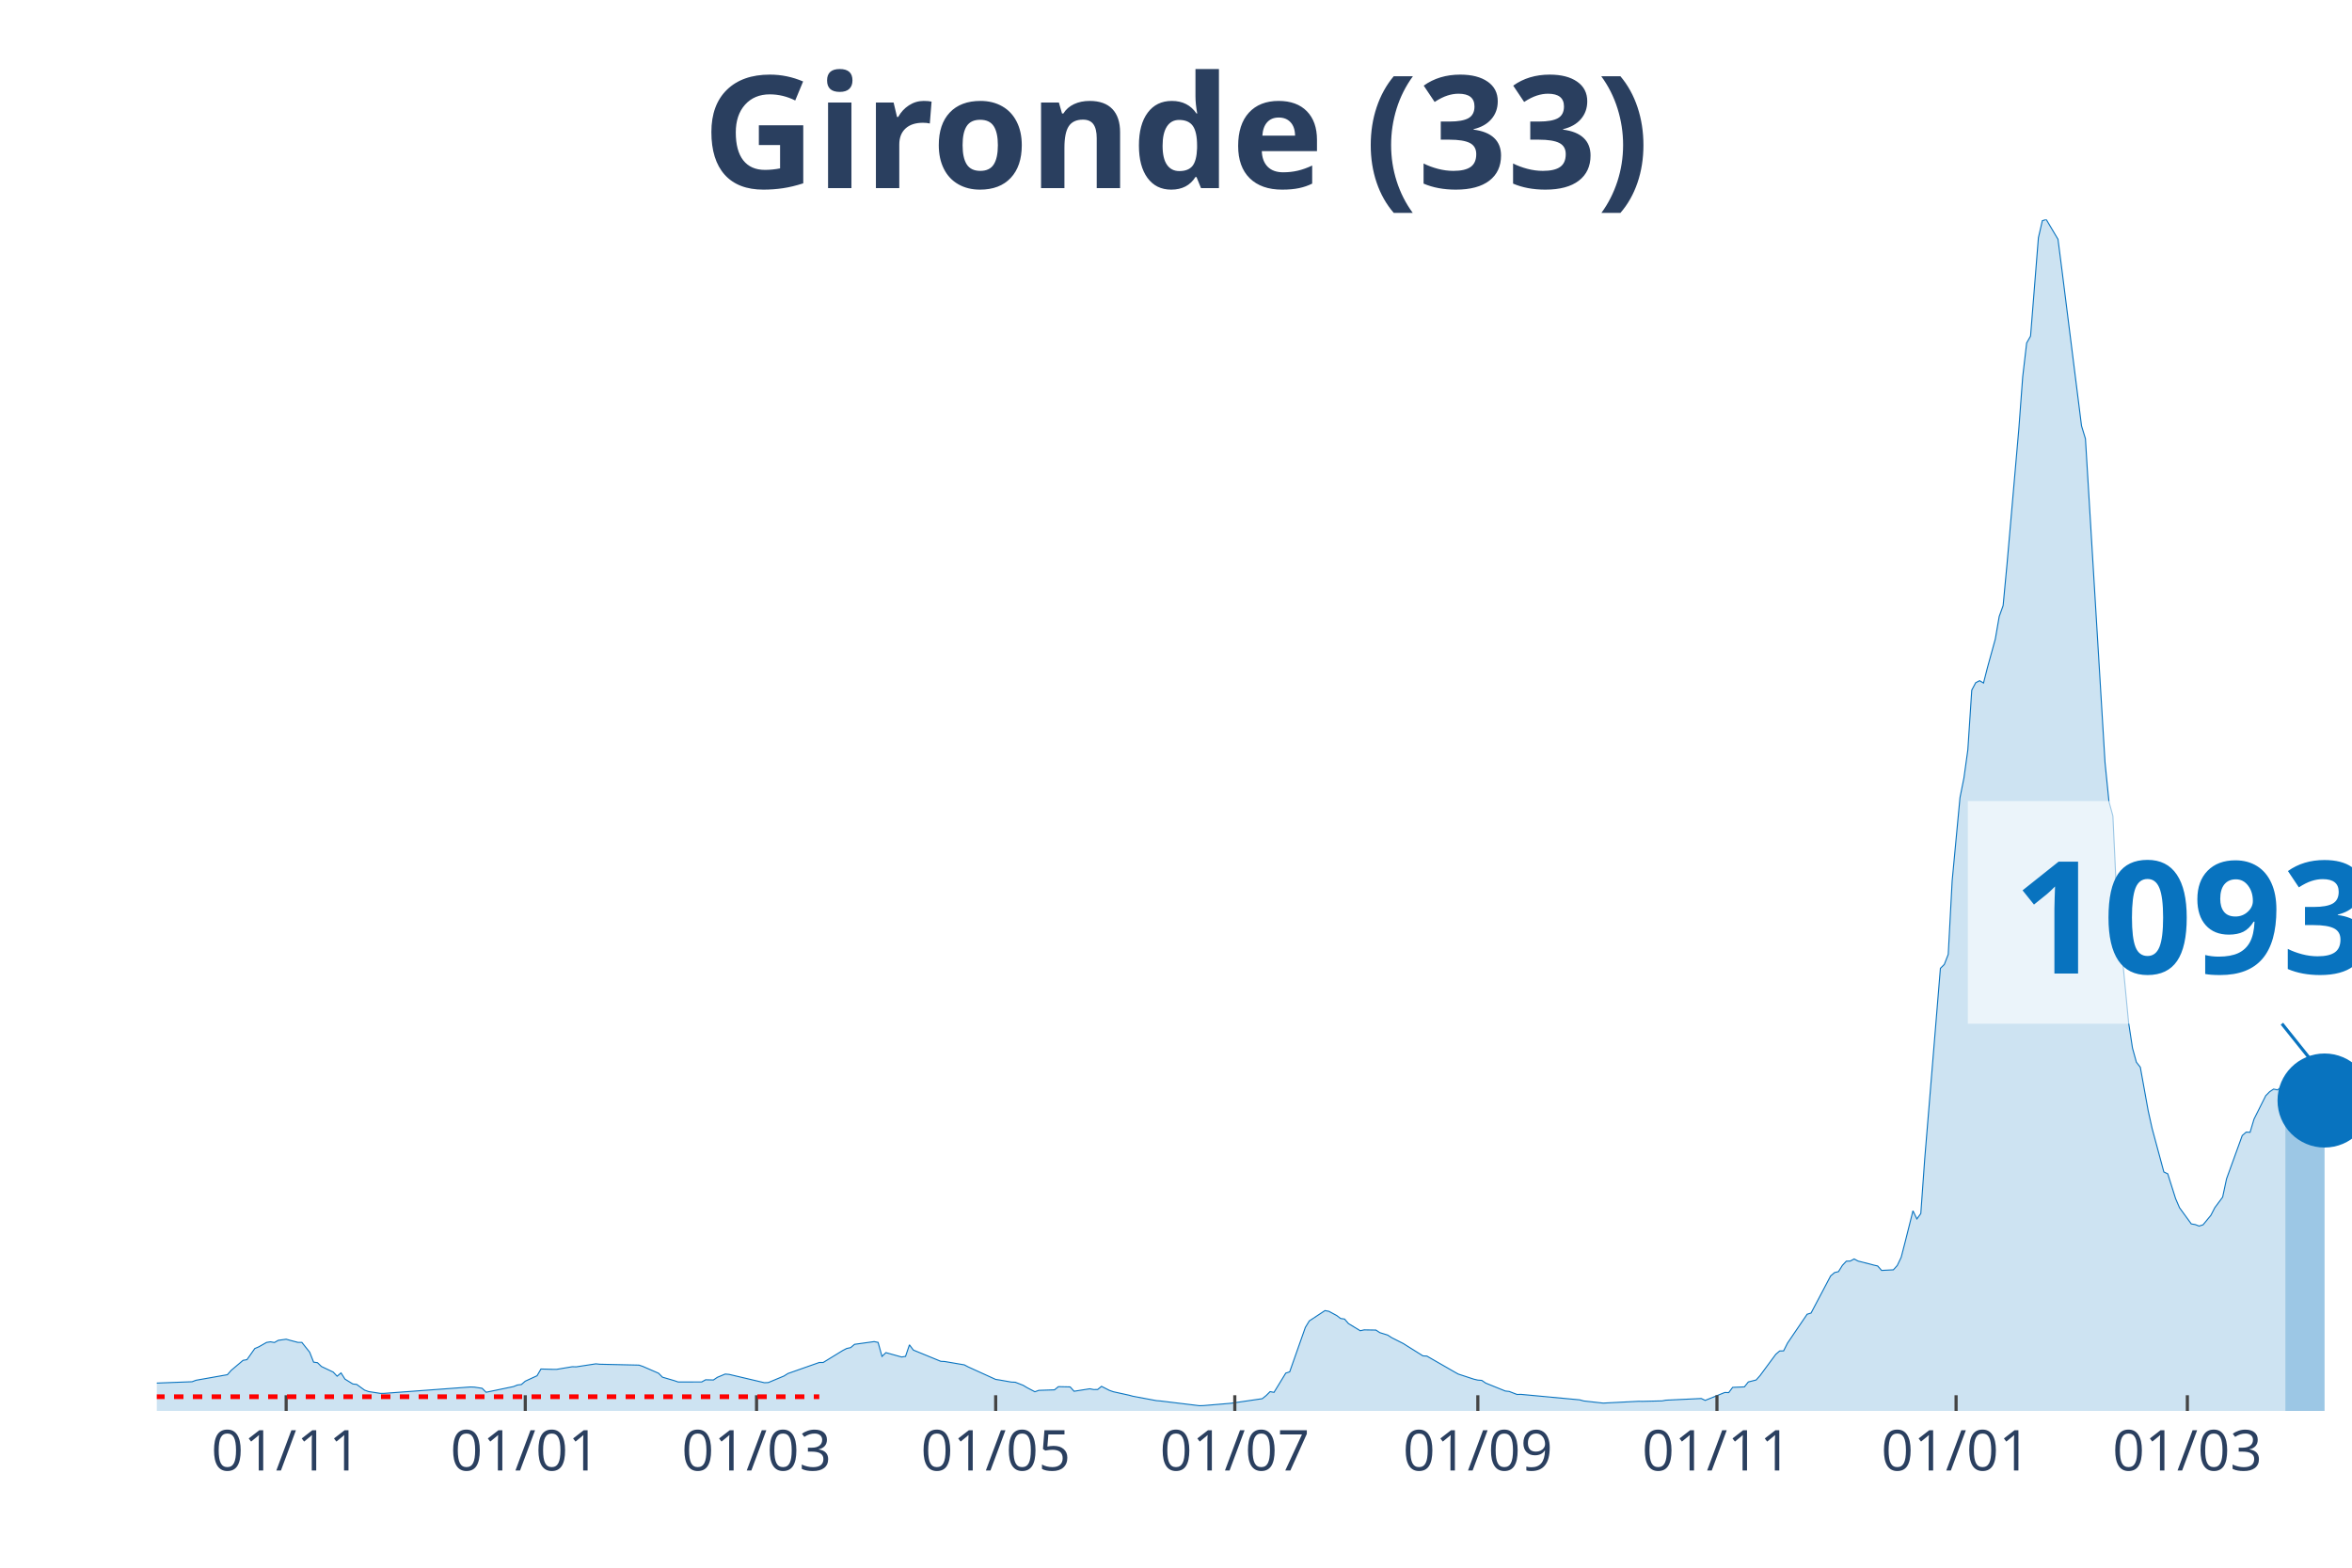
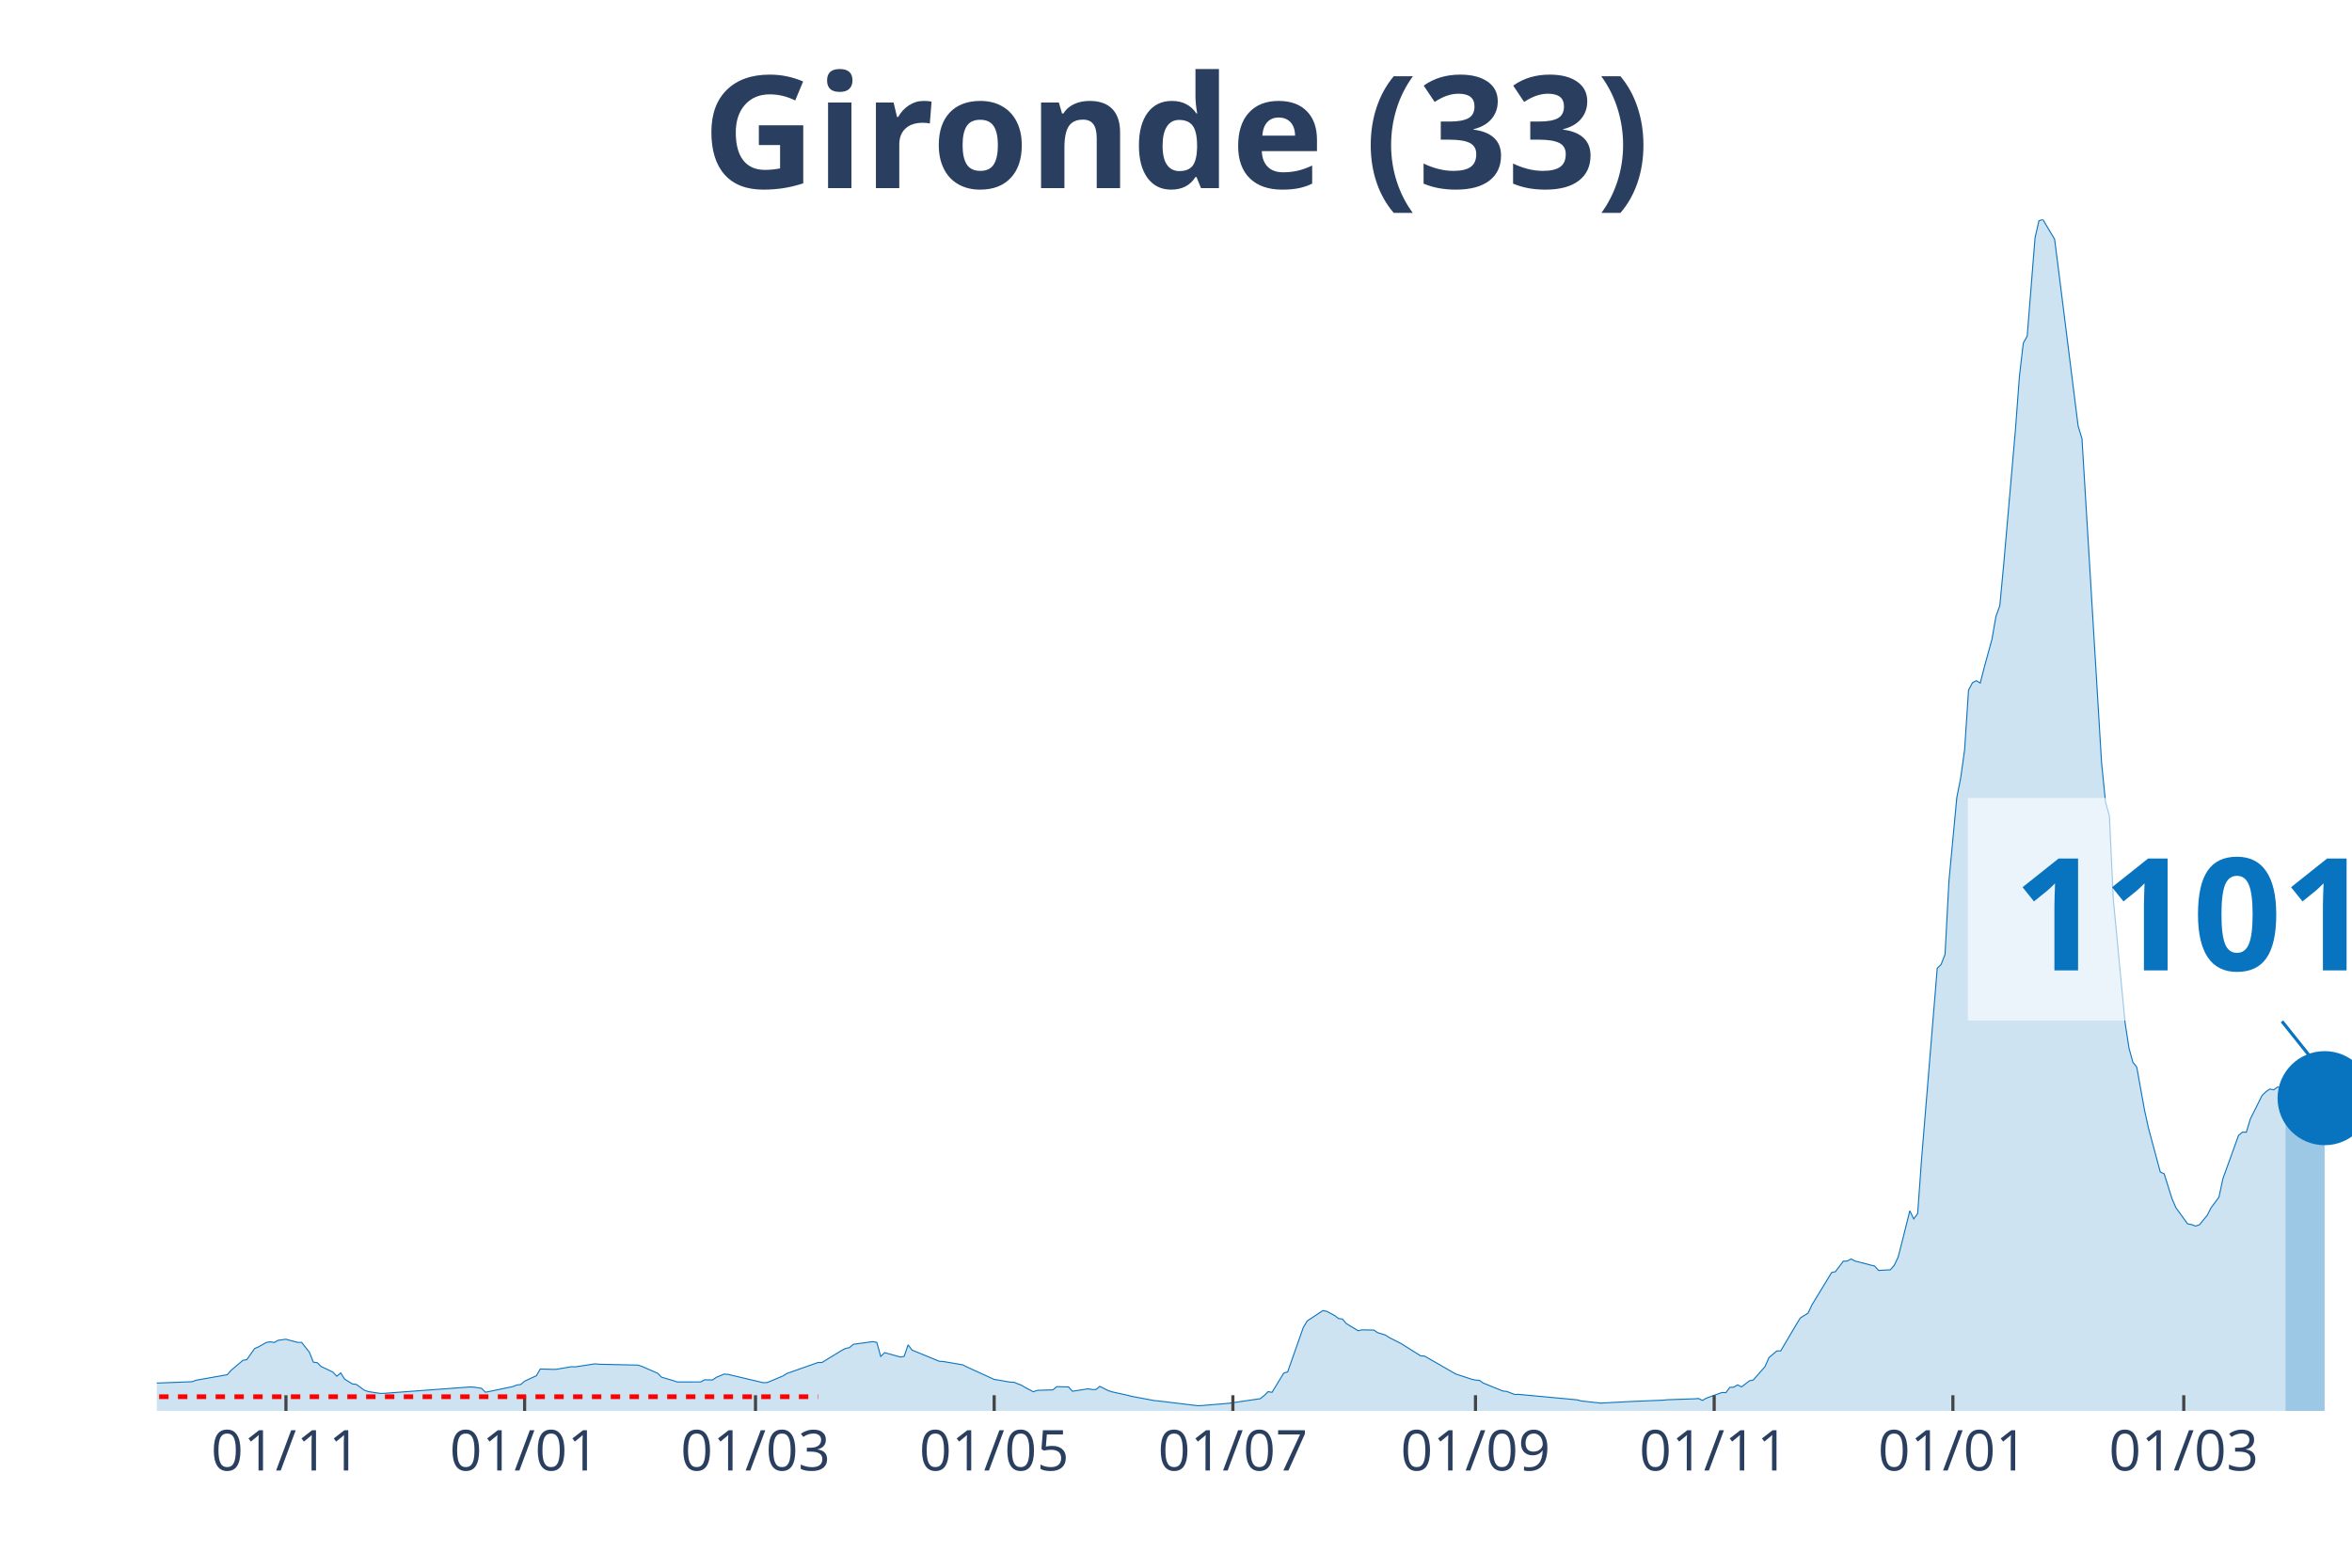
<svg xmlns="http://www.w3.org/2000/svg" class="main-svg" width="1125" height="750" style="" viewBox="0 0 750 500">
  <rect x="0" y="0" width="750" height="500" style="fill: rgb(0, 0, 0); fill-opacity: 0;" />
-   <defs id="defs-15bbb8">
+   <defs id="defs-b20a45">
    <g class="clips">
-       <clipPath id="clip15bbb8xyplot" class="plotclip">
+       <clipPath id="clipb20a45xyplot" class="plotclip">
        <rect width="700" height="380" />
      </clipPath>
-       <clipPath class="axesclip" id="clip15bbb8x">
+       <clipPath class="axesclip" id="clipb20a45x">
        <rect x="50" y="0" width="700" height="500" />
      </clipPath>
-       <clipPath class="axesclip" id="clip15bbb8y">
+       <clipPath class="axesclip" id="clipb20a45y">
        <rect x="0" y="70" width="750" height="380" />
      </clipPath>
-       <clipPath class="axesclip" id="clip15bbb8xy">
+       <clipPath class="axesclip" id="clipb20a45xy">
        <rect x="50" y="70" width="700" height="380" />
      </clipPath>
    </g>
    <g class="gradients" />
  </defs>
  <g class="bglayer">
    <rect class="bg" x="50" y="70" width="700" height="380" style="fill: rgb(0, 0, 0); fill-opacity: 0; stroke-width: 0;" />
  </g>
  <g class="layer-below">
    <g class="imagelayer" />
    <g class="shapelayer" />
  </g>
  <g class="cartesianlayer">
    <g class="subplot xy">
      <g class="layer-subplot">
        <g class="shapelayer" />
        <g class="imagelayer" />
      </g>
      <g class="gridlayer">
        <g class="x">
-           <path class="xgrid crisp" transform="translate(91.25,0)" d="M0,70v380" style="stroke: rgb(255, 255, 255); stroke-opacity: 1; stroke-width: 1px;" />
-           <path class="xgrid crisp" transform="translate(167.5,0)" d="M0,70v380" style="stroke: rgb(255, 255, 255); stroke-opacity: 1; stroke-width: 1px;" />
-           <path class="xgrid crisp" transform="translate(241.25,0)" d="M0,70v380" style="stroke: rgb(255, 255, 255); stroke-opacity: 1; stroke-width: 1px;" />
-           <path class="xgrid crisp" transform="translate(317.5,0)" d="M0,70v380" style="stroke: rgb(255, 255, 255); stroke-opacity: 1; stroke-width: 1px;" />
-           <path class="xgrid crisp" transform="translate(393.75,0)" d="M0,70v380" style="stroke: rgb(255, 255, 255); stroke-opacity: 1; stroke-width: 1px;" />
-           <path class="xgrid crisp" transform="translate(471.25,0)" d="M0,70v380" style="stroke: rgb(255, 255, 255); stroke-opacity: 1; stroke-width: 1px;" />
-           <path class="xgrid crisp" transform="translate(547.5,0)" d="M0,70v380" style="stroke: rgb(255, 255, 255); stroke-opacity: 1; stroke-width: 1px;" />
-           <path class="xgrid crisp" transform="translate(623.75,0)" d="M0,70v380" style="stroke: rgb(255, 255, 255); stroke-opacity: 1; stroke-width: 1px;" />
-           <path class="xgrid crisp" transform="translate(697.5,0)" d="M0,70v380" style="stroke: rgb(255, 255, 255); stroke-opacity: 1; stroke-width: 1px;" />
+           <path class="xgrid crisp" transform="translate(91.18,0)" d="M0,70v380" style="stroke: rgb(255, 255, 255); stroke-opacity: 1; stroke-width: 1px;" />
+           <path class="xgrid crisp" transform="translate(167.29,0)" d="M0,70v380" style="stroke: rgb(255, 255, 255); stroke-opacity: 1; stroke-width: 1px;" />
+           <path class="xgrid crisp" transform="translate(240.91,0)" d="M0,70v380" style="stroke: rgb(255, 255, 255); stroke-opacity: 1; stroke-width: 1px;" />
+           <path class="xgrid crisp" transform="translate(317.02,0)" d="M0,70v380" style="stroke: rgb(255, 255, 255); stroke-opacity: 1; stroke-width: 1px;" />
+           <path class="xgrid crisp" transform="translate(393.14,0)" d="M0,70v380" style="stroke: rgb(255, 255, 255); stroke-opacity: 1; stroke-width: 1px;" />
+           <path class="xgrid crisp" transform="translate(470.5,0)" d="M0,70v380" style="stroke: rgb(255, 255, 255); stroke-opacity: 1; stroke-width: 1px;" />
+           <path class="xgrid crisp" transform="translate(546.61,0)" d="M0,70v380" style="stroke: rgb(255, 255, 255); stroke-opacity: 1; stroke-width: 1px;" />
+           <path class="xgrid crisp" transform="translate(622.73,0)" d="M0,70v380" style="stroke: rgb(255, 255, 255); stroke-opacity: 1; stroke-width: 1px;" />
+           <path class="xgrid crisp" transform="translate(696.35,0)" d="M0,70v380" style="stroke: rgb(255, 255, 255); stroke-opacity: 1; stroke-width: 1px;" />
        </g>
        <g class="y" />
      </g>
      <g class="zerolinelayer" />
      <path class="xlines-below" />
      <path class="ylines-below" />
      <g class="overlines-below" />
      <g class="xaxislayer-below" />
      <g class="yaxislayer-below" />
      <g class="overaxes-below" />
-       <g class="plot" transform="translate(50, 70)" clip-path="url('#clip15bbb8xyplot')">
+       <g class="plot" transform="translate(50, 70)" clip-path="url('#clipb20a45xyplot')">
        <g class="scatterlayer mlayer">
-           <g class="trace scatter tracec7a76e" style="stroke-miterlimit: 2;">
+           <g class="trace scatter trace639c94" style="stroke-miterlimit: 2;">
            <g class="fills">
              <g>
-                 <path class="js-fill" d="M678.75,380L-170,380L-170,379.86L-58.75,378.04L-57.5,377.75L-42.5,368.64L-41.25,368.59L-36.25,364.74L-35,364.13L-30,364.72L-28.75,365.63L-18.75,367.14L-17.5,367.12L-13.75,367.65L-12.5,368.68L-6.25,370.76L-5,370.84L-1.25,371.15L0,371.12L11.25,370.69L12.5,370.22L22.5,368.45L23.75,367.04L27.5,363.87L28.75,363.65L31.25,360.1L32.5,359.57L35,358.15L36.25,357.96L37.5,358.18L38.75,357.48L41.25,357.13L42.5,357.48L45,358.14L46.25,358.14L48.75,361.27L50,364.44L51.25,364.62L52.5,365.83L56.25,367.61L57.5,368.93L58.75,367.88L60,369.85L62.5,371.4L63.75,371.55L66.25,373.36L67.5,373.82L71.25,374.4L72.5,374.4L100,372.36L101.25,372.41L103.75,372.79L105,374.05L113.75,372.23L115,371.73L116.25,371.58L117.5,370.51L121.25,368.78L122.5,366.63L126.25,366.74L127.5,366.74L132.5,365.9L133.75,365.94L140,364.98L141.25,365.11L153.75,365.39L155,365.81L160,367.98L161.25,369.24L165,370.34L166.25,370.77L173.75,370.76L175,370.07L177.5,370.13L178.75,369.28L181.25,368.24L182.5,368.35L193.75,371L195,370.95L200,368.86L201.25,368.07L211.25,364.55L212.5,364.55L218.75,360.72L220,360.08L221.25,359.81L222.5,358.76L228.75,357.89L230,358.14L231.25,362.61L232.5,361.41L237.5,362.8L238.75,362.61L240,358.92L241.25,360.59L250,364.18L251.25,364.24L257.5,365.31L258.75,365.97L267.5,369.95L268.75,370.14L272.5,370.8L273.75,370.85L276.25,371.82L277.5,372.57L280,373.89L281.25,373.44L286.25,373.28L287.5,372.26L291.25,372.34L292.5,373.73L297.5,372.94L298.75,373.18L300,373.17L301.25,372.16L303.75,373.44L305,373.88L310,374.98L311.25,375.32L318.75,376.72L320,376.82L332.5,378.34L333.75,378.3L341.25,377.67L342.5,377.56L352.5,376.1L353.75,375.1L355,373.85L356.25,374.08L360,367.94L361.25,367.54L366.25,353.35L367.5,351.3L372.5,348L373.75,348.23L376.25,349.58L377.5,350.52L378.75,350.7L380,352.14L383.75,354.42L385,354.15L388.75,354.21L390,355.03L392.5,355.81L393.75,356.62L397.5,358.52L398.75,359.31L403.75,362.44L405,362.51L413.75,367.54L415,368.24L420,369.88L421.25,370.17L422.5,370.26L423.75,371.12L430,373.65L431.25,373.79L433.75,374.75L435,374.72L453.75,376.47L455,376.82L461.25,377.51L462.5,377.44L472.5,376.93L473.75,376.95L480,376.8L481.25,376.57L492.5,376.04L493.75,376.64L498.75,374.62L500,374.12L501.25,374.16L502.5,372.49L506.25,372.33L507.5,370.76L510,370.13L511.25,368.72L516.25,361.95L517.5,360.88L518.75,360.85L520,358.37L526.25,349.16L527.5,348.79L533.75,336.94L535,335.88L536.25,335.57L537.5,333.58L538.75,332.24L540,332.2L541.25,331.53L542.5,332.2L546.25,333.15L547.5,333.49L548.75,333.77L550,335.19L553.75,334.99L555,333.61L556.25,330.99L557.5,326.14L560,316.17L561.25,318.77L562.5,317.05L563.75,299.64L568.75,238.83L570,237.59L571.25,234.38L572.5,210.94L575,184.36L576.25,178.13L577.5,169.14L578.75,150.11L580,147.75L581.25,147.1L582.5,147.84L583.75,142.93L586.25,133.85L587.5,126.63L588.75,123.14L590,109.85L593.75,66.9L595,50.12L596.25,39.4L597.5,37.19L600,5.82L601.25,0.4L602.5,0L603.75,2.11L606.25,6.31L607.5,16.06L613.75,65.82L615,69.93L621.25,173.23L622.5,185.66L623.75,190.24L625,216.86L628.75,256.07L630,264.26L631.25,268.78L632.5,270.38L635,284.23L636.25,289.87L640,303.78L641.25,304.38L643.75,312.29L645,315.19L648.75,320.35L650,320.56L651.25,321.04L652.5,320.64L655,317.61L656.25,315.18L658.75,311.81L660,305.96L665,292.17L666.25,291.08L667.5,291.13L668.75,286.94L672.5,279.45L673.75,278.19L675,277.36L676.25,277.61L677.5,276.71L678.75,277.04" style="fill: rgb(8, 115, 191); fill-opacity: 0.2; stroke-width: 0;" />
+                 <path class="js-fill" d="M678.79,380L-169.7,380L-169.7,379.86L-58.65,378.04L-57.4,377.75L-42.42,368.64L-41.18,368.59L-36.19,364.74L-34.94,364.13L-29.95,364.72L-28.7,365.63L-18.72,367.14L-17.47,367.12L-13.73,367.65L-12.48,368.68L-6.24,370.76L-4.99,370.84L-1.25,371.15L0,371.12L11.23,370.69L12.48,370.22L22.46,368.45L23.71,367.04L27.45,363.87L28.7,363.65L31.19,360.1L32.44,359.57L34.94,358.15L36.19,357.96L37.43,358.18L38.68,357.48L41.18,357.13L42.42,357.48L44.92,358.14L46.17,358.14L48.66,361.27L49.91,364.44L51.16,364.62L52.41,365.83L56.15,367.61L57.4,368.93L58.65,367.88L59.89,369.85L62.39,371.4L63.64,371.55L66.13,373.36L67.38,373.82L71.12,374.4L72.37,374.4L99.82,372.36L101.07,372.41L103.57,372.79L104.81,374.05L113.55,372.23L114.8,371.73L116.04,371.58L117.29,370.51L121.03,368.78L122.28,366.63L126.02,366.74L127.27,366.74L132.26,365.9L133.51,365.94L139.75,364.98L141,365.11L153.48,365.39L154.72,365.81L159.71,367.98L160.96,369.24L164.71,370.34L165.95,370.77L173.44,370.76L174.69,370.07L177.18,370.13L178.43,369.28L180.93,368.24L182.17,368.35L193.4,371L194.65,370.95L199.64,368.86L200.89,368.07L210.87,364.55L212.12,364.55L218.36,360.72L219.61,360.08L220.86,359.81L222.1,358.76L228.34,357.89L229.59,358.14L230.84,362.61L232.09,361.41L237.08,362.8L238.32,362.61L239.57,358.92L240.82,360.59L249.55,364.18L250.8,364.24L257.04,365.31L258.29,365.97L267.02,369.95L268.27,370.14L272.01,370.8L273.26,370.85L275.76,371.82L277.01,372.57L279.5,373.89L280.75,373.44L285.74,373.28L286.99,372.26L290.73,372.34L291.98,373.73L296.97,372.94L298.22,373.18L299.47,373.17L300.71,372.16L303.21,373.44L304.46,373.88L309.45,374.98L310.7,375.32L318.18,376.72L319.43,376.82L331.91,378.34L333.16,378.3L340.64,377.67L341.89,377.56L351.87,376.1L353.12,375.1L354.37,373.85L355.61,374.08L359.36,367.94L360.61,367.54L365.6,353.35L366.84,351.3L371.84,348L373.08,348.23L375.58,349.58L376.83,350.52L378.07,350.7L379.32,352.14L383.07,354.42L384.31,354.15L388.06,354.21L389.3,355.03L391.8,355.81L393.05,356.62L396.79,358.52L398.04,359.31L403.03,362.44L404.28,362.51L413.01,367.54L414.26,368.24L419.25,369.88L420.5,370.17L421.75,370.26L422.99,371.12L429.23,373.65L430.48,373.79L432.98,374.75L434.22,374.72L452.94,376.47L454.19,376.82L460.43,377.51L461.68,377.44L470.41,376.98L471.66,376.93L480.39,376.57L481.64,376.44L490.37,376.14L491.62,376.04L492.87,376.64L494.12,375.93L499.11,374.12L500.36,374.16L501.6,372.49L502.85,372.42L504.1,371.69L505.35,372.33L507.84,370.4L509.09,370.13L512.83,365.85L514.08,362.99L516.58,360.88L517.83,360.85L522.82,352.39L524.06,350.37L526.56,348.79L527.81,346.14L534.05,335.88L535.29,335.57L537.79,332.24L539.04,332.2L540.29,331.53L541.53,332.2L545.28,333.15L546.52,333.49L547.77,333.77L549.02,335.19L552.76,334.99L554.01,333.61L555.26,330.99L556.51,326.14L559,316.17L560.25,318.77L561.5,317.05L562.75,299.64L567.74,238.83L568.98,237.59L570.23,234.38L571.48,210.94L573.98,184.36L575.22,178.13L576.47,169.14L577.72,150.11L578.97,147.75L580.21,147.1L581.46,147.84L582.71,142.93L585.2,133.85L586.45,126.63L587.7,123.14L588.95,109.85L592.69,66.9L593.94,50.12L595.19,39.4L596.43,37.19L598.93,5.82L600.18,0.4L601.43,0L602.67,2.11L605.17,6.31L606.42,16.06L612.66,65.82L613.9,69.93L620.14,173.23L621.39,185.66L622.64,190.24L623.89,216.86L627.63,256.07L628.88,264.26L630.12,268.78L631.37,270.38L633.87,284.23L635.12,289.87L638.86,303.78L640.11,304.38L642.6,312.29L643.85,315.19L647.59,320.35L648.84,320.56L650.09,321.04L651.34,320.64L653.83,317.61L655.08,315.18L657.58,311.81L658.82,305.96L663.81,292.16L665.06,291.07L666.31,291.12L667.56,286.93L671.3,279.43L672.55,278.18L673.8,277.34L675.04,277.59L676.29,276.68L677.54,277.01L678.79,276.81" style="fill: rgb(8, 115, 191); fill-opacity: 0.2; stroke-width: 0;" />
              </g>
            </g>
            <g class="errorbars" />
            <g class="lines">
-               <path class="js-line" d="M-170,379.86L-58.75,378.04L-57.5,377.75L-42.5,368.64L-41.25,368.59L-36.25,364.74L-35,364.13L-30,364.72L-28.75,365.63L-18.75,367.14L-17.5,367.12L-13.75,367.65L-12.5,368.68L-6.25,370.76L-5,370.84L-1.25,371.15L0,371.12L11.25,370.69L12.5,370.22L22.5,368.45L23.75,367.04L27.5,363.87L28.75,363.65L31.25,360.1L32.5,359.57L35,358.15L36.25,357.96L37.5,358.18L38.75,357.48L41.25,357.13L42.5,357.48L45,358.14L46.25,358.14L48.75,361.27L50,364.44L51.25,364.62L52.5,365.83L56.25,367.61L57.5,368.93L58.75,367.88L60,369.85L62.5,371.4L63.75,371.55L66.25,373.36L67.5,373.82L71.25,374.4L72.5,374.4L100,372.36L101.25,372.41L103.75,372.79L105,374.05L113.75,372.23L115,371.73L116.25,371.58L117.5,370.51L121.25,368.78L122.5,366.63L126.25,366.74L127.5,366.74L132.5,365.9L133.75,365.94L140,364.98L141.25,365.11L153.75,365.39L155,365.81L160,367.98L161.25,369.24L165,370.34L166.25,370.77L173.75,370.76L175,370.07L177.5,370.13L178.75,369.28L181.25,368.24L182.5,368.35L193.75,371L195,370.95L200,368.86L201.25,368.07L211.25,364.55L212.5,364.55L218.75,360.72L220,360.08L221.25,359.81L222.5,358.76L228.75,357.89L230,358.14L231.25,362.61L232.5,361.41L237.5,362.8L238.75,362.61L240,358.92L241.25,360.59L250,364.18L251.25,364.24L257.5,365.31L258.75,365.97L267.5,369.95L268.75,370.14L272.5,370.8L273.75,370.85L276.25,371.82L277.5,372.57L280,373.89L281.25,373.44L286.25,373.28L287.5,372.26L291.25,372.34L292.5,373.73L297.5,372.94L298.75,373.18L300,373.17L301.25,372.16L303.75,373.44L305,373.88L310,374.98L311.25,375.32L318.75,376.72L320,376.82L332.5,378.34L333.75,378.3L341.25,377.67L342.5,377.56L352.5,376.1L353.75,375.1L355,373.85L356.25,374.08L360,367.94L361.25,367.54L366.25,353.35L367.5,351.3L372.5,348L373.75,348.23L376.25,349.58L377.5,350.52L378.75,350.7L380,352.14L383.75,354.42L385,354.15L388.75,354.21L390,355.03L392.5,355.81L393.75,356.62L397.5,358.52L398.75,359.31L403.75,362.44L405,362.51L413.75,367.54L415,368.24L420,369.88L421.25,370.17L422.5,370.26L423.75,371.12L430,373.65L431.25,373.79L433.75,374.75L435,374.72L453.75,376.47L455,376.82L461.25,377.51L462.5,377.44L472.5,376.93L473.75,376.95L480,376.8L481.25,376.57L492.5,376.04L493.75,376.64L498.75,374.62L500,374.12L501.25,374.16L502.5,372.49L506.25,372.33L507.5,370.76L510,370.13L511.25,368.72L516.25,361.95L517.5,360.88L518.75,360.85L520,358.37L526.25,349.16L527.5,348.79L533.75,336.94L535,335.88L536.25,335.57L537.5,333.58L538.75,332.24L540,332.2L541.25,331.53L542.5,332.2L546.25,333.15L547.5,333.49L548.75,333.77L550,335.19L553.75,334.99L555,333.61L556.25,330.99L557.5,326.14L560,316.17L561.25,318.77L562.5,317.05L563.75,299.64L568.75,238.83L570,237.59L571.25,234.38L572.5,210.94L575,184.36L576.25,178.13L577.5,169.14L578.75,150.11L580,147.75L581.25,147.1L582.5,147.84L583.75,142.93L586.25,133.85L587.5,126.63L588.75,123.14L590,109.85L593.75,66.9L595,50.12L596.25,39.4L597.5,37.19L600,5.82L601.25,0.4L602.5,0L603.75,2.11L606.25,6.31L607.5,16.06L613.75,65.82L615,69.93L621.25,173.23L622.5,185.66L623.75,190.24L625,216.86L628.75,256.07L630,264.26L631.25,268.78L632.5,270.38L635,284.23L636.25,289.87L640,303.78L641.25,304.38L643.75,312.29L645,315.19L648.75,320.35L650,320.56L651.25,321.04L652.5,320.64L655,317.61L656.25,315.18L658.75,311.81L660,305.96L665,292.17L666.25,291.08L667.5,291.13L668.75,286.94L672.5,279.45L673.75,278.19L675,277.36L676.25,277.61L677.5,276.71L678.75,277.04" style="vector-effect: non-scaling-stroke; fill: none; stroke: rgb(8, 115, 191); stroke-opacity: 1; stroke-width: 0.5px; opacity: 1;" />
+               <path class="js-line" d="M-169.7,379.86L-58.65,378.04L-57.4,377.75L-42.42,368.64L-41.18,368.59L-36.19,364.74L-34.94,364.13L-29.95,364.72L-28.7,365.63L-18.72,367.14L-17.47,367.12L-13.73,367.65L-12.48,368.68L-6.24,370.76L-4.99,370.84L-1.25,371.15L0,371.12L11.23,370.69L12.48,370.22L22.46,368.45L23.71,367.04L27.45,363.87L28.7,363.65L31.19,360.1L32.44,359.57L34.94,358.15L36.19,357.96L37.43,358.18L38.68,357.48L41.18,357.13L42.42,357.48L44.92,358.14L46.17,358.14L48.66,361.27L49.91,364.44L51.16,364.62L52.41,365.83L56.15,367.61L57.4,368.93L58.65,367.88L59.89,369.85L62.39,371.4L63.64,371.55L66.13,373.36L67.38,373.82L71.12,374.4L72.37,374.4L99.82,372.36L101.07,372.41L103.57,372.79L104.81,374.05L113.55,372.23L114.8,371.73L116.04,371.58L117.29,370.51L121.03,368.78L122.28,366.63L126.02,366.74L127.27,366.74L132.26,365.9L133.51,365.94L139.75,364.98L141,365.11L153.48,365.39L154.72,365.81L159.71,367.98L160.96,369.24L164.71,370.34L165.95,370.77L173.44,370.76L174.69,370.07L177.18,370.13L178.43,369.28L180.93,368.24L182.17,368.35L193.4,371L194.65,370.95L199.64,368.86L200.89,368.07L210.87,364.55L212.12,364.55L218.36,360.72L219.61,360.08L220.86,359.81L222.1,358.76L228.34,357.89L229.59,358.14L230.84,362.61L232.09,361.41L237.08,362.8L238.32,362.61L239.57,358.92L240.82,360.59L249.55,364.18L250.8,364.24L257.04,365.31L258.29,365.97L267.02,369.95L268.27,370.14L272.01,370.8L273.26,370.85L275.76,371.82L277.01,372.57L279.5,373.89L280.75,373.44L285.74,373.28L286.99,372.26L290.73,372.34L291.98,373.73L296.97,372.94L298.22,373.18L299.47,373.17L300.71,372.16L303.21,373.44L304.46,373.88L309.45,374.98L310.7,375.32L318.18,376.72L319.43,376.82L331.91,378.34L333.16,378.3L340.64,377.67L341.89,377.56L351.87,376.1L353.12,375.1L354.37,373.85L355.61,374.08L359.36,367.94L360.61,367.54L365.6,353.35L366.84,351.3L371.84,348L373.08,348.23L375.58,349.58L376.83,350.52L378.07,350.7L379.32,352.14L383.07,354.42L384.31,354.15L388.06,354.21L389.3,355.03L391.8,355.81L393.05,356.62L396.79,358.52L398.04,359.31L403.03,362.44L404.28,362.51L413.01,367.54L414.26,368.24L419.25,369.88L420.5,370.17L421.75,370.26L422.99,371.12L429.23,373.65L430.48,373.79L432.98,374.75L434.22,374.72L452.94,376.47L454.19,376.82L460.43,377.51L461.68,377.44L470.41,376.98L471.66,376.93L480.39,376.57L481.64,376.44L490.37,376.14L491.62,376.04L492.87,376.64L494.12,375.93L499.11,374.12L500.36,374.16L501.6,372.49L502.85,372.42L504.1,371.69L505.35,372.33L507.84,370.4L509.09,370.13L512.83,365.85L514.08,362.99L516.58,360.88L517.83,360.85L522.82,352.39L524.06,350.37L526.56,348.79L527.81,346.14L534.05,335.88L535.29,335.57L537.79,332.24L539.04,332.2L540.29,331.53L541.53,332.2L545.28,333.15L546.52,333.49L547.77,333.77L549.02,335.19L552.76,334.99L554.01,333.61L555.26,330.99L556.51,326.14L559,316.17L560.25,318.77L561.5,317.05L562.75,299.64L567.74,238.83L568.98,237.59L570.23,234.38L571.48,210.94L573.98,184.36L575.22,178.13L576.47,169.14L577.72,150.11L578.97,147.75L580.21,147.1L581.46,147.84L582.71,142.93L585.2,133.85L586.45,126.63L587.7,123.14L588.95,109.85L592.69,66.9L593.94,50.12L595.19,39.4L596.43,37.19L598.93,5.82L600.18,0.4L601.43,0L602.67,2.11L605.17,6.31L606.42,16.06L612.66,65.82L613.9,69.93L620.14,173.23L621.39,185.66L622.64,190.24L623.89,216.86L627.63,256.07L628.88,264.26L630.12,268.78L631.37,270.38L633.87,284.23L635.12,289.87L638.86,303.78L640.11,304.38L642.6,312.29L643.85,315.19L647.59,320.35L648.84,320.56L650.09,321.04L651.34,320.64L653.83,317.61L655.08,315.18L657.58,311.81L658.82,305.96L663.81,292.16L665.06,291.07L666.31,291.12L667.56,286.93L671.3,279.43L672.55,278.18L673.8,277.34L675.04,277.59L676.29,276.68L677.54,277.01L678.79,276.81" style="vector-effect: non-scaling-stroke; fill: none; stroke: rgb(8, 115, 191); stroke-opacity: 1; stroke-width: 0.5px; opacity: 1;" />
            </g>
            <g class="points" />
            <g class="text" />
          </g>
-           <g class="trace scatter trace53c3f5" style="stroke-miterlimit: 2;">
+           <g class="trace scatter trace05ba72" style="stroke-miterlimit: 2;">
            <g class="fills">
              <g>
-                 <path class="js-fill" d="M691.25,380L678.75,380L678.75,277.04L682.5,276.6L683.75,277.03L685,277.06L686.25,278.66L687.5,279.24L688.75,280.73L690,281.75L691.25,281" style="fill: rgb(8, 115, 191); fill-opacity: 0.4; stroke-width: 0;" />
+                 <path class="js-fill" d="M691.27,380L678.79,380L678.79,276.81L681.28,276.55L682.53,276.96L683.78,276.97L685.03,278.57L686.27,279.15L687.52,280.64L688.77,281.64L690.02,280.81L691.27,280.25" style="fill: rgb(8, 115, 191); fill-opacity: 0.4; stroke-width: 0;" />
              </g>
            </g>
            <g class="errorbars" />
            <g class="lines">
-               <path class="js-line" d="M678.75,277.04L682.5,276.6L683.75,277.03L685,277.06L686.25,278.66L687.5,279.24L688.75,280.73L690,281.75L691.25,281" style="vector-effect: non-scaling-stroke; fill: none; stroke: rgb(8, 115, 191); stroke-opacity: 1; stroke-width: 2px; opacity: 1;" />
+               <path class="js-line" d="M678.79,276.81L681.28,276.55L682.53,276.96L683.78,276.97L685.03,278.57L686.27,279.15L687.52,280.64L688.77,281.64L690.02,280.81L691.27,280.25" style="vector-effect: non-scaling-stroke; fill: none; stroke: rgb(8, 115, 191); stroke-opacity: 1; stroke-width: 2px; opacity: 1;" />
            </g>
            <g class="points" />
            <g class="text" />
          </g>
-           <g class="trace scatter trace419276" style="stroke-miterlimit: 2; opacity: 1;">
+           <g class="trace scatter trace1426dd" style="stroke-miterlimit: 2; opacity: 1;">
            <g class="fills" />
            <g class="errorbars" />
            <g class="lines" />
            <g class="points">
-               <path class="point" transform="translate(691.25,281)" d="M15,0A15,15 0 1,1 0,-15A15,15 0 0,1 15,0Z" style="opacity: 1; stroke-width: 0px; fill: rgb(8, 115, 191); fill-opacity: 1;" />
+               <path class="point" transform="translate(691.27,280.25)" d="M15,0A15,15 0 1,1 0,-15A15,15 0 0,1 15,0Z" style="opacity: 1; stroke-width: 0px; fill: rgb(8, 115, 191); fill-opacity: 1;" />
            </g>
            <g class="text" />
          </g>
        </g>
      </g>
      <g class="overplot" />
      <path class="xlines-above crisp" style="fill: none; stroke-width: 1px; stroke: rgb(0, 0, 0); stroke-opacity: 0;" d="" />
      <path class="ylines-above crisp" style="fill: none;" d="M0,0" />
      <g class="overlines-above" />
      <g class="xaxislayer-above">
-         <path class="xtick ticks crisp" d="M0,450v-5" transform="translate(91.25,0)" style="stroke: rgb(68, 68, 68); stroke-opacity: 1; stroke-width: 1px;" />
-         <path class="xtick ticks crisp" d="M0,450v-5" transform="translate(167.5,0)" style="stroke: rgb(68, 68, 68); stroke-opacity: 1; stroke-width: 1px;" />
-         <path class="xtick ticks crisp" d="M0,450v-5" transform="translate(241.25,0)" style="stroke: rgb(68, 68, 68); stroke-opacity: 1; stroke-width: 1px;" />
-         <path class="xtick ticks crisp" d="M0,450v-5" transform="translate(317.5,0)" style="stroke: rgb(68, 68, 68); stroke-opacity: 1; stroke-width: 1px;" />
-         <path class="xtick ticks crisp" d="M0,450v-5" transform="translate(393.75,0)" style="stroke: rgb(68, 68, 68); stroke-opacity: 1; stroke-width: 1px;" />
-         <path class="xtick ticks crisp" d="M0,450v-5" transform="translate(471.25,0)" style="stroke: rgb(68, 68, 68); stroke-opacity: 1; stroke-width: 1px;" />
-         <path class="xtick ticks crisp" d="M0,450v-5" transform="translate(547.5,0)" style="stroke: rgb(68, 68, 68); stroke-opacity: 1; stroke-width: 1px;" />
-         <path class="xtick ticks crisp" d="M0,450v-5" transform="translate(623.75,0)" style="stroke: rgb(68, 68, 68); stroke-opacity: 1; stroke-width: 1px;" />
-         <path class="xtick ticks crisp" d="M0,450v-5" transform="translate(697.5,0)" style="stroke: rgb(68, 68, 68); stroke-opacity: 1; stroke-width: 1px;" />
+         <path class="xtick ticks crisp" d="M0,450v-5" transform="translate(91.18,0)" style="stroke: rgb(68, 68, 68); stroke-opacity: 1; stroke-width: 1px;" />
+         <path class="xtick ticks crisp" d="M0,450v-5" transform="translate(167.29,0)" style="stroke: rgb(68, 68, 68); stroke-opacity: 1; stroke-width: 1px;" />
+         <path class="xtick ticks crisp" d="M0,450v-5" transform="translate(240.91,0)" style="stroke: rgb(68, 68, 68); stroke-opacity: 1; stroke-width: 1px;" />
+         <path class="xtick ticks crisp" d="M0,450v-5" transform="translate(317.02,0)" style="stroke: rgb(68, 68, 68); stroke-opacity: 1; stroke-width: 1px;" />
+         <path class="xtick ticks crisp" d="M0,450v-5" transform="translate(393.14,0)" style="stroke: rgb(68, 68, 68); stroke-opacity: 1; stroke-width: 1px;" />
+         <path class="xtick ticks crisp" d="M0,450v-5" transform="translate(470.5,0)" style="stroke: rgb(68, 68, 68); stroke-opacity: 1; stroke-width: 1px;" />
+         <path class="xtick ticks crisp" d="M0,450v-5" transform="translate(546.61,0)" style="stroke: rgb(68, 68, 68); stroke-opacity: 1; stroke-width: 1px;" />
+         <path class="xtick ticks crisp" d="M0,450v-5" transform="translate(622.73,0)" style="stroke: rgb(68, 68, 68); stroke-opacity: 1; stroke-width: 1px;" />
+         <path class="xtick ticks crisp" d="M0,450v-5" transform="translate(696.35,0)" style="stroke: rgb(68, 68, 68); stroke-opacity: 1; stroke-width: 1px;" />
        <g class="xtick">
-           <text text-anchor="middle" x="0" y="469" transform="translate(91.25,0)" style="font-family: 'Open Sans', verdana, arial, sans-serif; font-size: 18px; fill: rgb(42, 63, 95); fill-opacity: 1; white-space: pre;">01/11</text>
+           <text text-anchor="middle" x="0" y="469" transform="translate(91.18,0)" style="font-family: 'Open Sans', verdana, arial, sans-serif; font-size: 18px; fill: rgb(42, 63, 95); fill-opacity: 1; white-space: pre;">01/11</text>
        </g>
        <g class="xtick">
-           <text text-anchor="middle" x="0" y="469" transform="translate(167.5,0)" style="font-family: 'Open Sans', verdana, arial, sans-serif; font-size: 18px; fill: rgb(42, 63, 95); fill-opacity: 1; white-space: pre;">01/01</text>
+           <text text-anchor="middle" x="0" y="469" transform="translate(167.29,0)" style="font-family: 'Open Sans', verdana, arial, sans-serif; font-size: 18px; fill: rgb(42, 63, 95); fill-opacity: 1; white-space: pre;">01/01</text>
        </g>
        <g class="xtick">
-           <text text-anchor="middle" x="0" y="469" transform="translate(241.25,0)" style="font-family: 'Open Sans', verdana, arial, sans-serif; font-size: 18px; fill: rgb(42, 63, 95); fill-opacity: 1; white-space: pre;">01/03</text>
+           <text text-anchor="middle" x="0" y="469" transform="translate(240.91,0)" style="font-family: 'Open Sans', verdana, arial, sans-serif; font-size: 18px; fill: rgb(42, 63, 95); fill-opacity: 1; white-space: pre;">01/03</text>
        </g>
        <g class="xtick">
-           <text text-anchor="middle" x="0" y="469" transform="translate(317.5,0)" style="font-family: 'Open Sans', verdana, arial, sans-serif; font-size: 18px; fill: rgb(42, 63, 95); fill-opacity: 1; white-space: pre;">01/05</text>
+           <text text-anchor="middle" x="0" y="469" transform="translate(317.02,0)" style="font-family: 'Open Sans', verdana, arial, sans-serif; font-size: 18px; fill: rgb(42, 63, 95); fill-opacity: 1; white-space: pre;">01/05</text>
        </g>
        <g class="xtick">
-           <text text-anchor="middle" x="0" y="469" transform="translate(393.75,0)" style="font-family: 'Open Sans', verdana, arial, sans-serif; font-size: 18px; fill: rgb(42, 63, 95); fill-opacity: 1; white-space: pre;">01/07</text>
+           <text text-anchor="middle" x="0" y="469" transform="translate(393.14,0)" style="font-family: 'Open Sans', verdana, arial, sans-serif; font-size: 18px; fill: rgb(42, 63, 95); fill-opacity: 1; white-space: pre;">01/07</text>
        </g>
        <g class="xtick">
-           <text text-anchor="middle" x="0" y="469" transform="translate(471.25,0)" style="font-family: 'Open Sans', verdana, arial, sans-serif; font-size: 18px; fill: rgb(42, 63, 95); fill-opacity: 1; white-space: pre;">01/09</text>
+           <text text-anchor="middle" x="0" y="469" transform="translate(470.5,0)" style="font-family: 'Open Sans', verdana, arial, sans-serif; font-size: 18px; fill: rgb(42, 63, 95); fill-opacity: 1; white-space: pre;">01/09</text>
        </g>
        <g class="xtick">
-           <text text-anchor="middle" x="0" y="469" transform="translate(547.5,0)" style="font-family: 'Open Sans', verdana, arial, sans-serif; font-size: 18px; fill: rgb(42, 63, 95); fill-opacity: 1; white-space: pre;">01/11</text>
+           <text text-anchor="middle" x="0" y="469" transform="translate(546.61,0)" style="font-family: 'Open Sans', verdana, arial, sans-serif; font-size: 18px; fill: rgb(42, 63, 95); fill-opacity: 1; white-space: pre;">01/11</text>
        </g>
        <g class="xtick">
-           <text text-anchor="middle" x="0" y="469" transform="translate(623.75,0)" style="font-family: 'Open Sans', verdana, arial, sans-serif; font-size: 18px; fill: rgb(42, 63, 95); fill-opacity: 1; white-space: pre;">01/01</text>
+           <text text-anchor="middle" x="0" y="469" transform="translate(622.73,0)" style="font-family: 'Open Sans', verdana, arial, sans-serif; font-size: 18px; fill: rgb(42, 63, 95); fill-opacity: 1; white-space: pre;">01/01</text>
        </g>
        <g class="xtick">
-           <text text-anchor="middle" x="0" y="469" transform="translate(697.5,0)" style="font-family: 'Open Sans', verdana, arial, sans-serif; font-size: 18px; fill: rgb(42, 63, 95); fill-opacity: 1; white-space: pre;">01/03</text>
+           <text text-anchor="middle" x="0" y="469" transform="translate(696.35,0)" style="font-family: 'Open Sans', verdana, arial, sans-serif; font-size: 18px; fill: rgb(42, 63, 95); fill-opacity: 1; white-space: pre;">01/03</text>
        </g>
      </g>
      <g class="yaxislayer-above" />
      <g class="overaxes-above" />
    </g>
  </g>
  <g class="polarlayer" />
  <g class="ternarylayer" />
  <g class="geolayer" />
  <g class="funnelarealayer" />
  <g class="pielayer" />
  <g class="treemaplayer" />
  <g class="sunburstlayer" />
  <g class="glimages" />
-   <defs id="topdefs-15bbb8">
+   <defs id="topdefs-b20a45">
    <g class="clips" />
  </defs>
  <g class="layer-above">
    <g class="imagelayer" />
    <g class="shapelayer">
-       <path data-index="0" fill-rule="evenodd" d="M-652.5,445.47L261.25,445.47" clip-path="url('#clip15bbb8xy')" style="opacity: 1; stroke: rgb(255, 0, 0); stroke-opacity: 1; fill: rgb(0, 0, 0); fill-opacity: 0; stroke-dasharray: 3px, 3px; stroke-width: 1.5px;" />
+       <path data-index="0" fill-rule="evenodd" d="M-651.25,445.47L260.87,445.47" clip-path="url('#clipb20a45xy')" style="opacity: 1; stroke: rgb(255, 0, 0); stroke-opacity: 1; fill: rgb(0, 0, 0); fill-opacity: 0; stroke-dasharray: 3px, 3px; stroke-width: 1.5px;" />
    </g>
  </g>
  <g class="infolayer">
    <g class="g-gtitle">
      <text class="gtitle" x="375" y="25" text-anchor="middle" dy="0.7em" style="font-family: 'Open Sans', verdana, arial, sans-serif; font-size: 50px; fill: rgb(42, 63, 95); opacity: 1; font-weight: normal; white-space: pre;">
        <tspan style="font-weight:bold">Gironde (33)</tspan>
      </text>
    </g>
    <g class="g-xtitle" />
    <g class="annotation" data-index="0" style="opacity: 1;">
-       <g class="annotation-text-g" transform="rotate(0,699.25,291)">
-         <g class="cursor-pointer" transform="translate(627, 255)">
+       <g class="annotation-text-g" transform="rotate(0,699.27,290.25)">
+         <g class="cursor-pointer" transform="translate(627, 254)">
          <rect class="bg" x="0.5" y="0.5" width="143" height="71" style="stroke-width: 1px; stroke: rgb(0, 0, 0); stroke-opacity: 0; fill: rgb(255, 255, 255); fill-opacity: 0.6;" />
          <text class="annotation-text" text-anchor="middle" x="72.078" y="55.5" style="font-family: 'Open Sans', verdana, arial, sans-serif; font-size: 50px; fill: rgb(8, 115, 191); fill-opacity: 1; white-space: pre;">
-             <tspan style="font-weight:bold">1093 </tspan>
+             <tspan style="font-weight:bold">1101 </tspan>
          </text>
        </g>
      </g>
      <g class="annotation-arrow-g" style="opacity: 1;">
-         <path d="M727.65,326.5L739.25,341" style="stroke-width: 1px; stroke: rgb(8, 115, 191); stroke-opacity: 1; stroke-dasharray: 0px, 0px, 18.569px, 18.569px;" />
+         <path d="M727.67,325.75L739.27,340.25" style="stroke-width: 1px; stroke: rgb(8, 115, 191); stroke-opacity: 1; stroke-dasharray: 0px, 0px, 18.569px, 18.569px;" />
      </g>
    </g>
  </g>
</svg>
